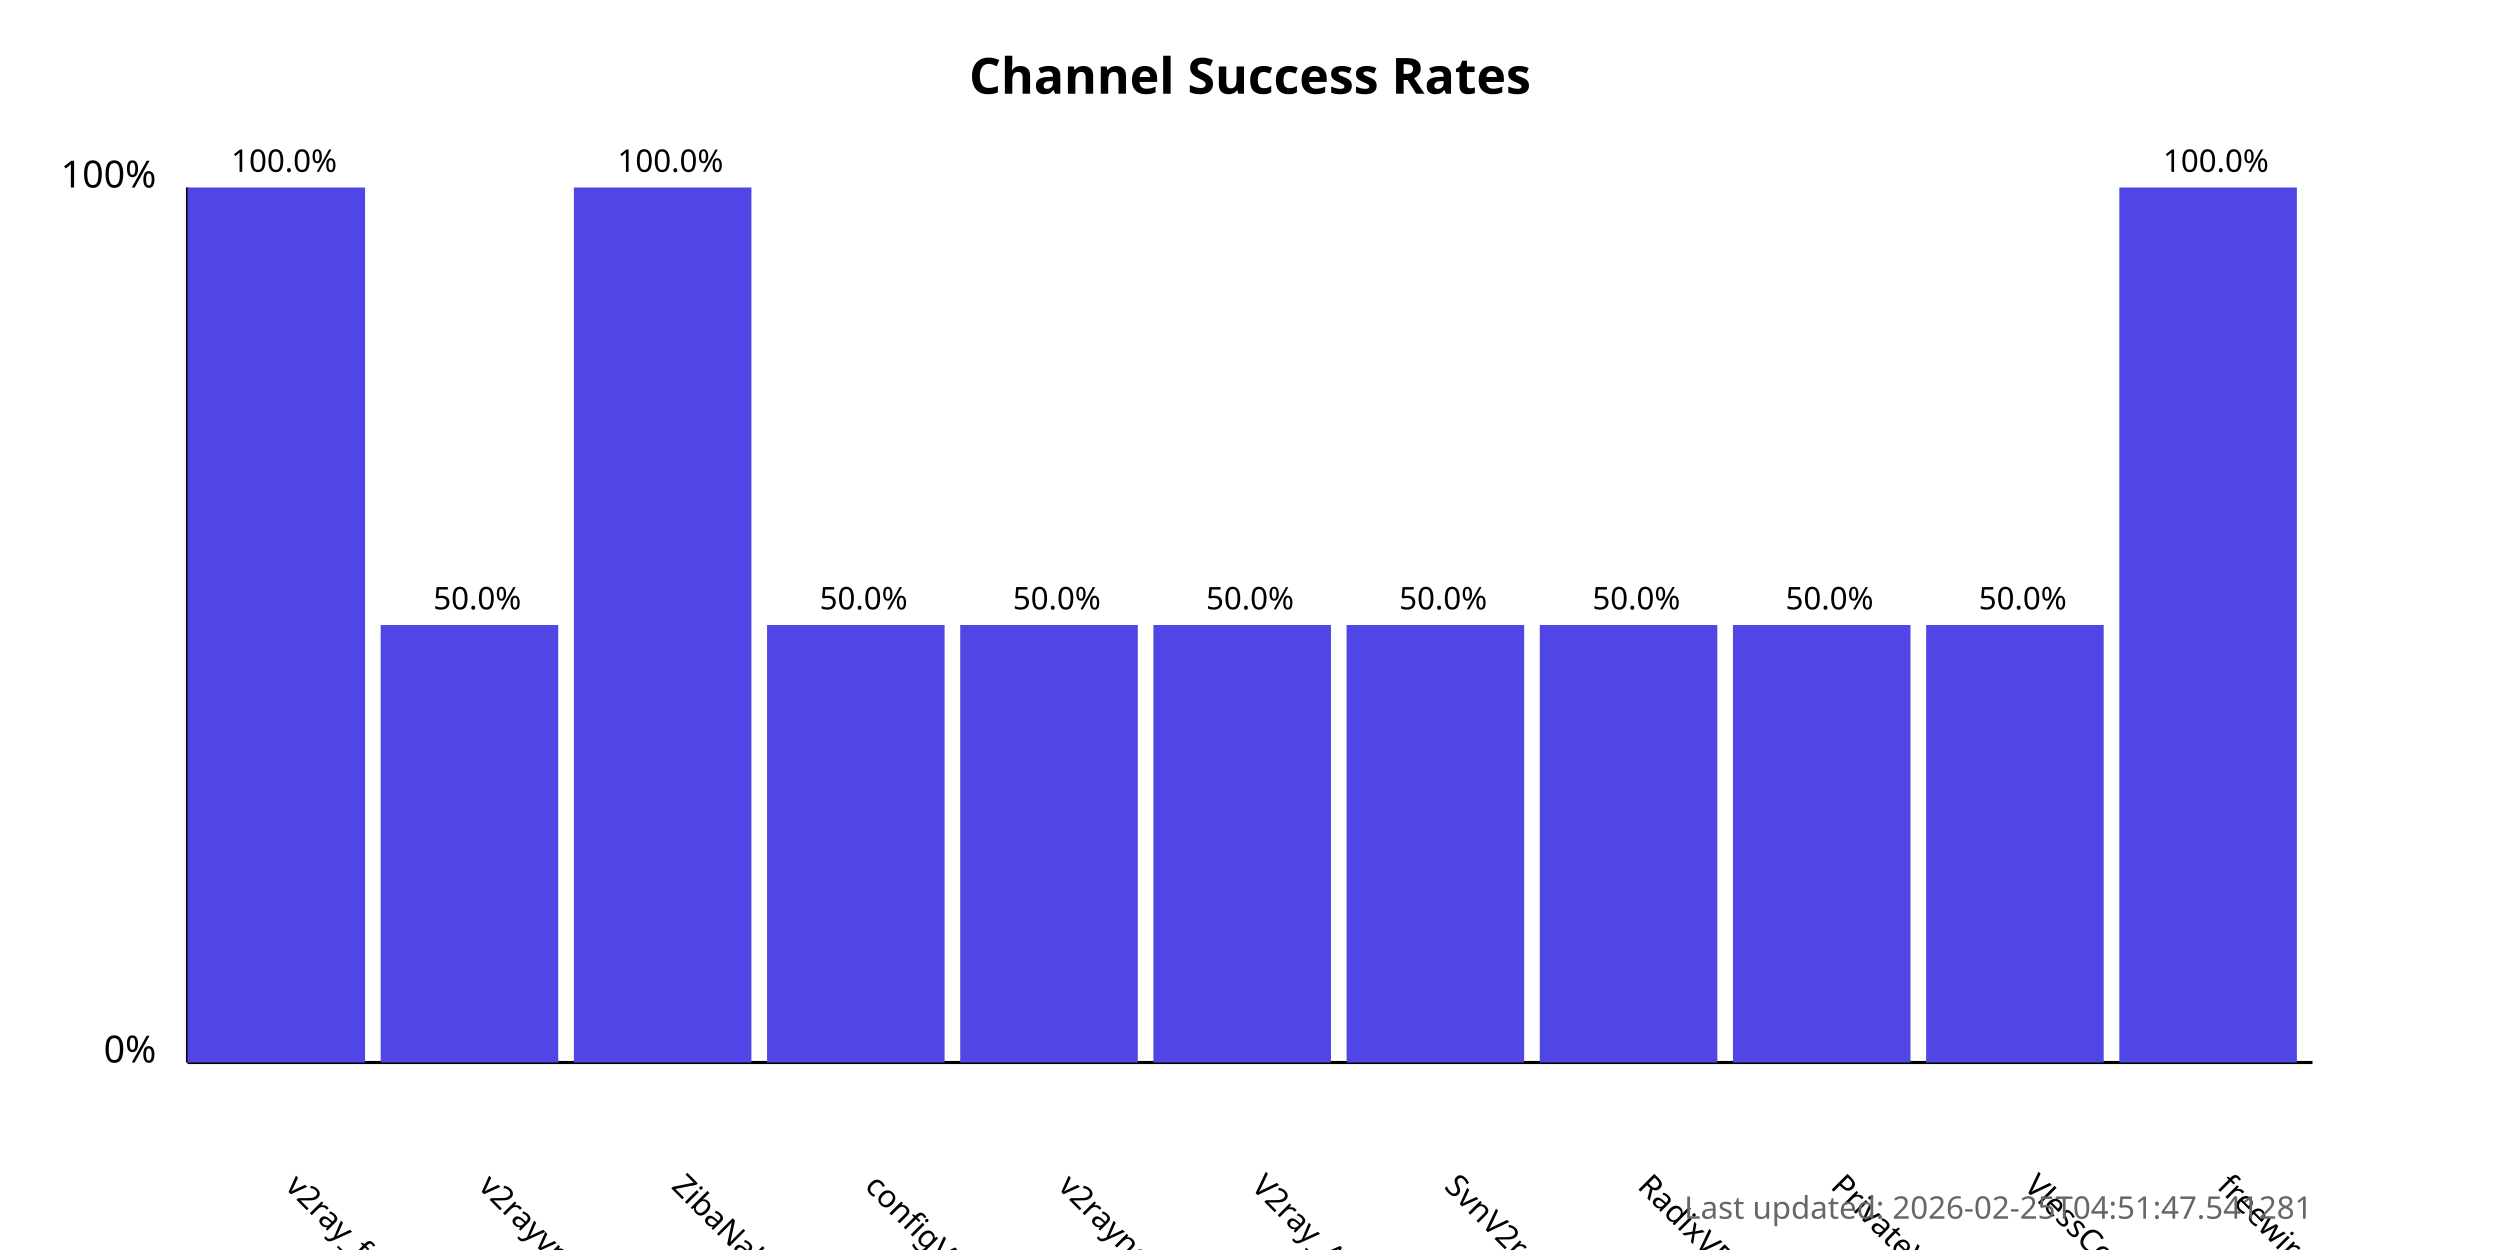
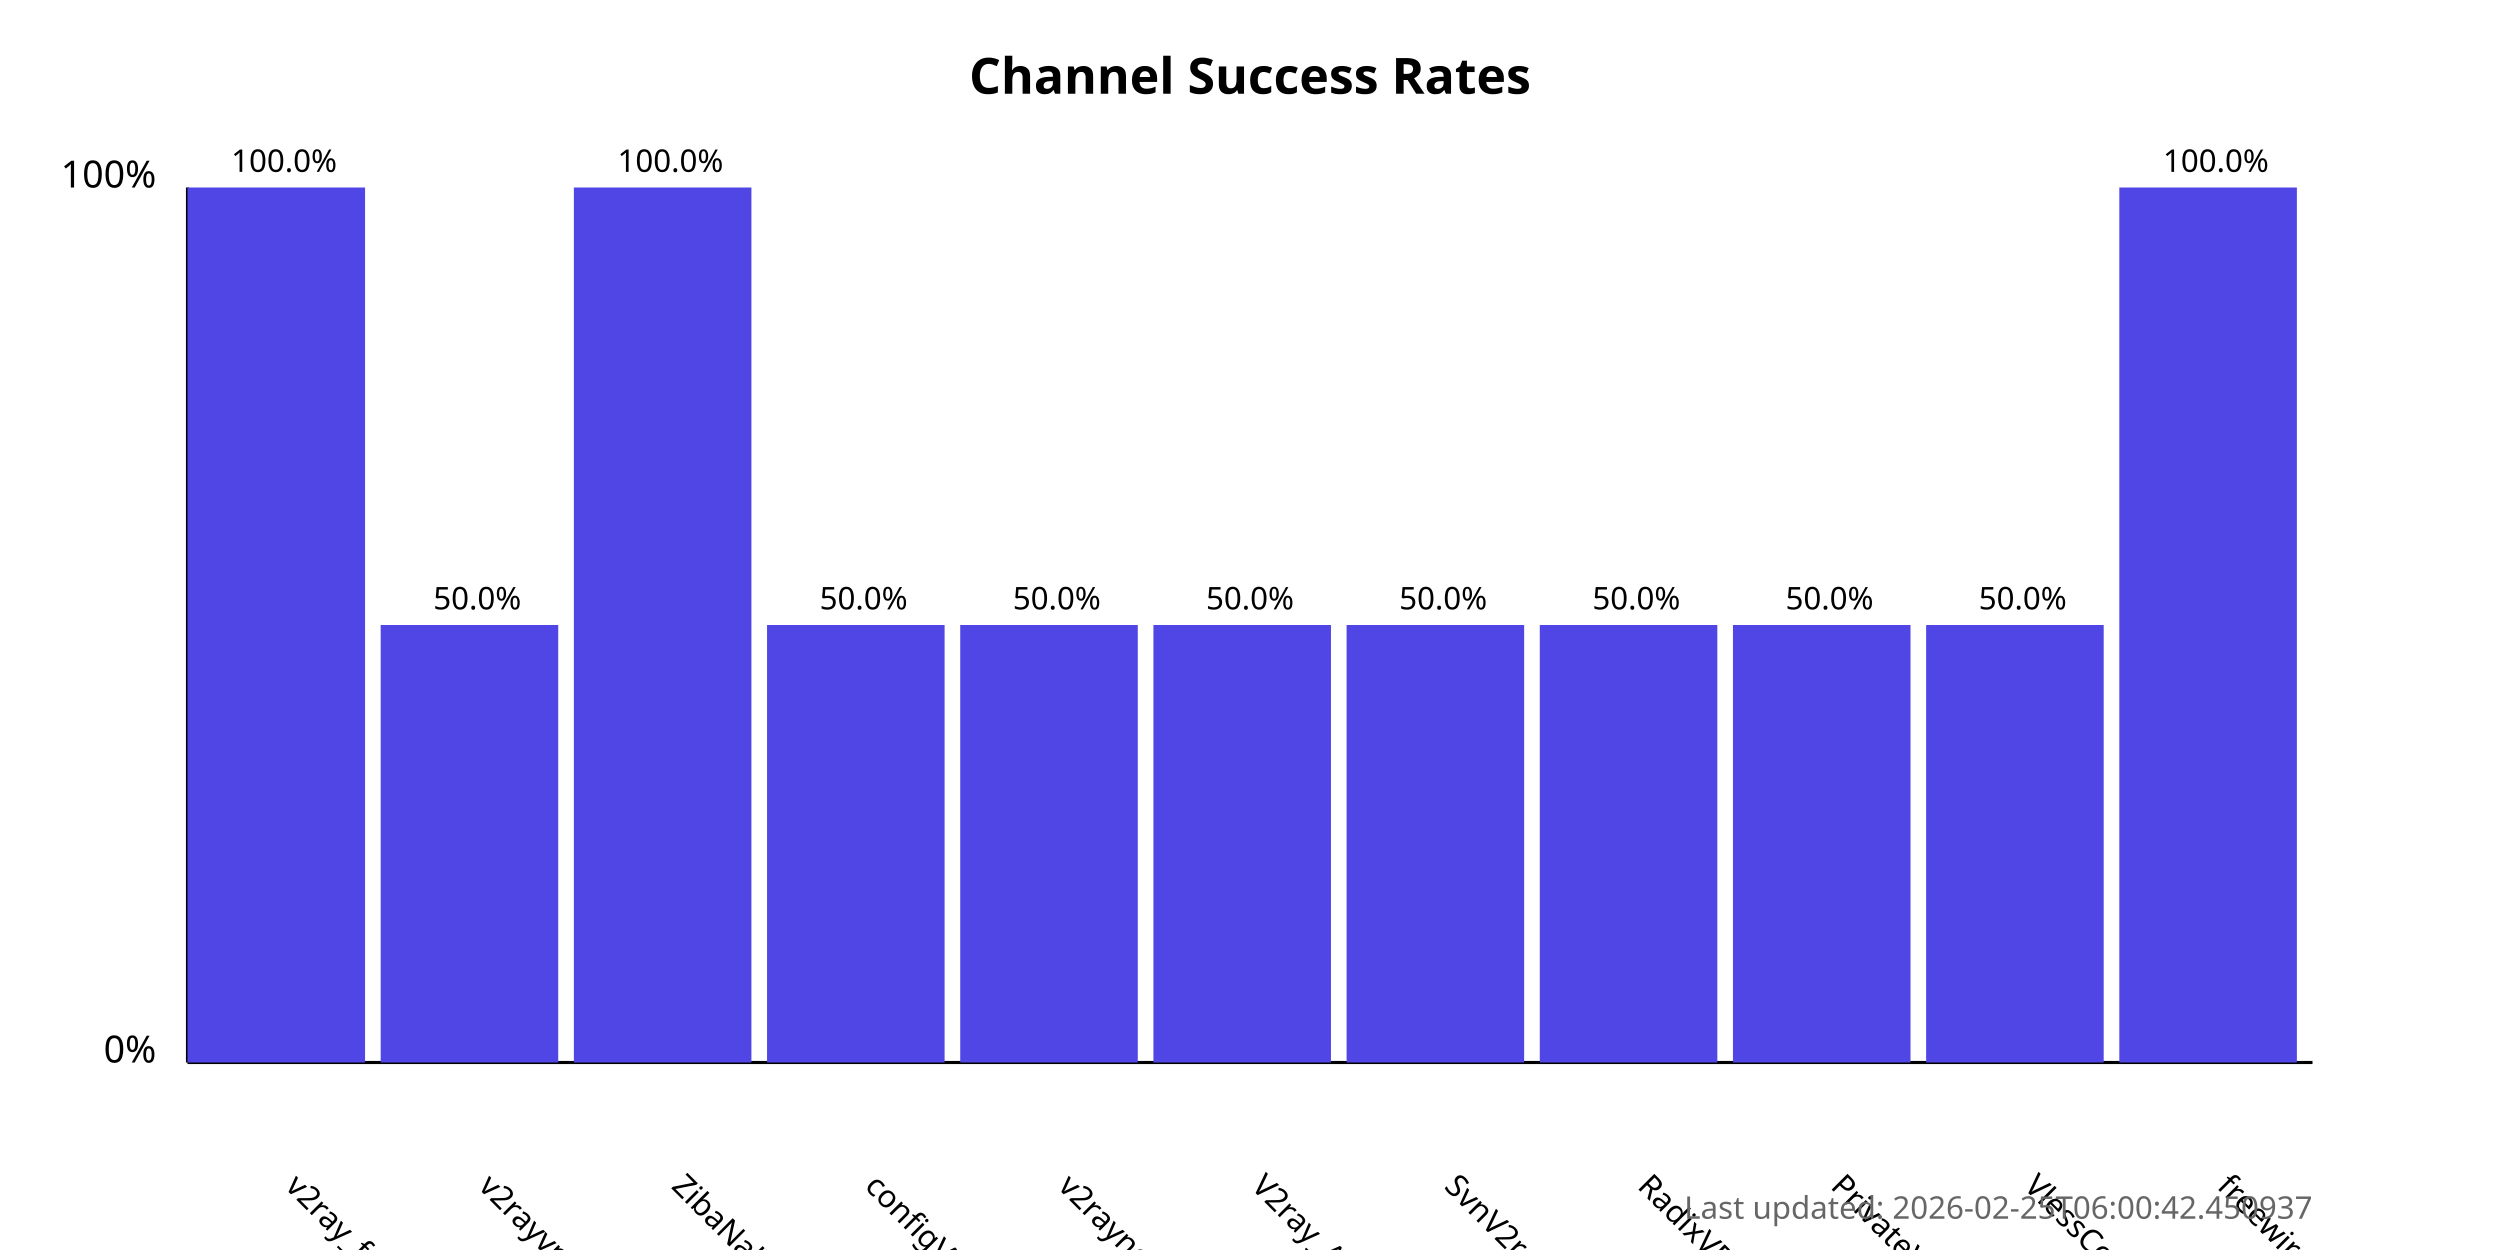
<svg xmlns="http://www.w3.org/2000/svg" width="800" height="400">
  <style>
            .chart-title { font: bold 16px sans-serif; }
            .axis-label { font: 12px sans-serif; }
            .tick-label { font: 10px sans-serif; }
            .bar { fill: #4f46e5; }
            .bar:hover { fill: #6366f1; }
            .timestamp { font: 10px sans-serif; fill: #666; }
        </style>
  <text x="400.0" y="30" text-anchor="middle" class="chart-title">
            Channel Success Rates
        </text>
  <line x1="60" y1="340" x2="60" y2="60" stroke="black" stroke-width="1" />
  <line x1="60" y1="340" x2="740" y2="340" stroke="black" stroke-width="1" />
  <text x="50" y="340" text-anchor="end" class="axis-label">0%</text>
  <text x="50" y="60" text-anchor="end" class="axis-label">100%</text>
  <g>
    <rect x="60" y="60.0" width="56.818" height="280.0" class="bar" />
    <text x="90.909" y="380" transform="rotate(45, 90.90909, 380)" text-anchor="start" class="tick-label">
                v2ray_free_conf
            </text>
    <text x="90.909" y="55.0" text-anchor="middle" class="tick-label">
                100.0%
            </text>
  </g>
  <g>
    <rect x="121.818" y="200.0" width="56.818" height="140.0" class="bar" />
    <text x="152.727" y="380" transform="rotate(45, 152.7273, 380)" text-anchor="start" class="tick-label">
                v2rayvpno
            </text>
    <text x="152.727" y="195.0" text-anchor="middle" class="tick-label">
                50.0%
            </text>
  </g>
  <g>
    <rect x="183.636" y="60.0" width="56.818" height="280.0" class="bar" />
    <text x="214.545" y="380" transform="rotate(45, 214.5455, 380)" text-anchor="start" class="tick-label">
                ZibaNabz
            </text>
    <text x="214.545" y="55.0" text-anchor="middle" class="tick-label">
                100.0%
            </text>
  </g>
  <g>
    <rect x="245.455" y="200.0" width="56.818" height="140.0" class="bar" />
    <text x="276.364" y="380" transform="rotate(45, 276.3636, 380)" text-anchor="start" class="tick-label">
                configV2rayForFree
            </text>
    <text x="276.364" y="195.0" text-anchor="middle" class="tick-label">
                50.0%
            </text>
  </g>
  <g>
    <rect x="307.273" y="200.0" width="56.818" height="140.0" class="bar" />
    <text x="338.182" y="380" transform="rotate(45, 338.1818, 380)" text-anchor="start" class="tick-label">
                v2rayngvpn
            </text>
    <text x="338.182" y="195.0" text-anchor="middle" class="tick-label">
                50.0%
            </text>
  </g>
  <g>
    <rect x="369.091" y="200.0" width="56.818" height="140.0" class="bar" />
    <text x="400.0" y="380" transform="rotate(45, 400.0, 380)" text-anchor="start" class="tick-label">
                V2ray_Alpha
            </text>
    <text x="400.0" y="195.0" text-anchor="middle" class="tick-label">
                50.0%
            </text>
  </g>
  <g>
    <rect x="430.909" y="200.0" width="56.818" height="140.0" class="bar" />
    <text x="461.818" y="380" transform="rotate(45, 461.8182, 380)" text-anchor="start" class="tick-label">
                SvnV2ray
            </text>
    <text x="461.818" y="195.0" text-anchor="middle" class="tick-label">
                50.0%
            </text>
  </g>
  <g>
    <rect x="492.727" y="200.0" width="56.818" height="140.0" class="bar" />
    <text x="523.636" y="380" transform="rotate(45, 523.6364, 380)" text-anchor="start" class="tick-label">
                RadixVPN
            </text>
    <text x="523.636" y="195.0" text-anchor="middle" class="tick-label">
                50.0%
            </text>
  </g>
  <g>
    <rect x="554.545" y="200.0" width="56.818" height="140.0" class="bar" />
    <text x="585.455" y="380" transform="rotate(45, 585.4545, 380)" text-anchor="start" class="tick-label">
                PrivateVPNs
            </text>
    <text x="585.455" y="195.0" text-anchor="middle" class="tick-label">
                50.0%
            </text>
  </g>
  <g>
    <rect x="616.364" y="200.0" width="56.818" height="140.0" class="bar" />
    <text x="647.273" y="380" transform="rotate(45, 647.2727, 380)" text-anchor="start" class="tick-label">
                VlessConfig
            </text>
    <text x="647.273" y="195.0" text-anchor="middle" class="tick-label">
                50.0%
            </text>
  </g>
  <g>
    <rect x="678.182" y="60.0" width="56.818" height="280.0" class="bar" />
    <text x="709.091" y="380" transform="rotate(45, 709.0909, 380)" text-anchor="start" class="tick-label">
                freewireguard
            </text>
    <text x="709.091" y="55.0" text-anchor="middle" class="tick-label">
                100.0%
            </text>
  </g>
  <text x="740" y="390" text-anchor="end" class="timestamp">
-             Last updated: 2026-02-25T04:51:47.541281
+             Last updated: 2026-02-25T06:00:42.450937
        </text>
</svg>
